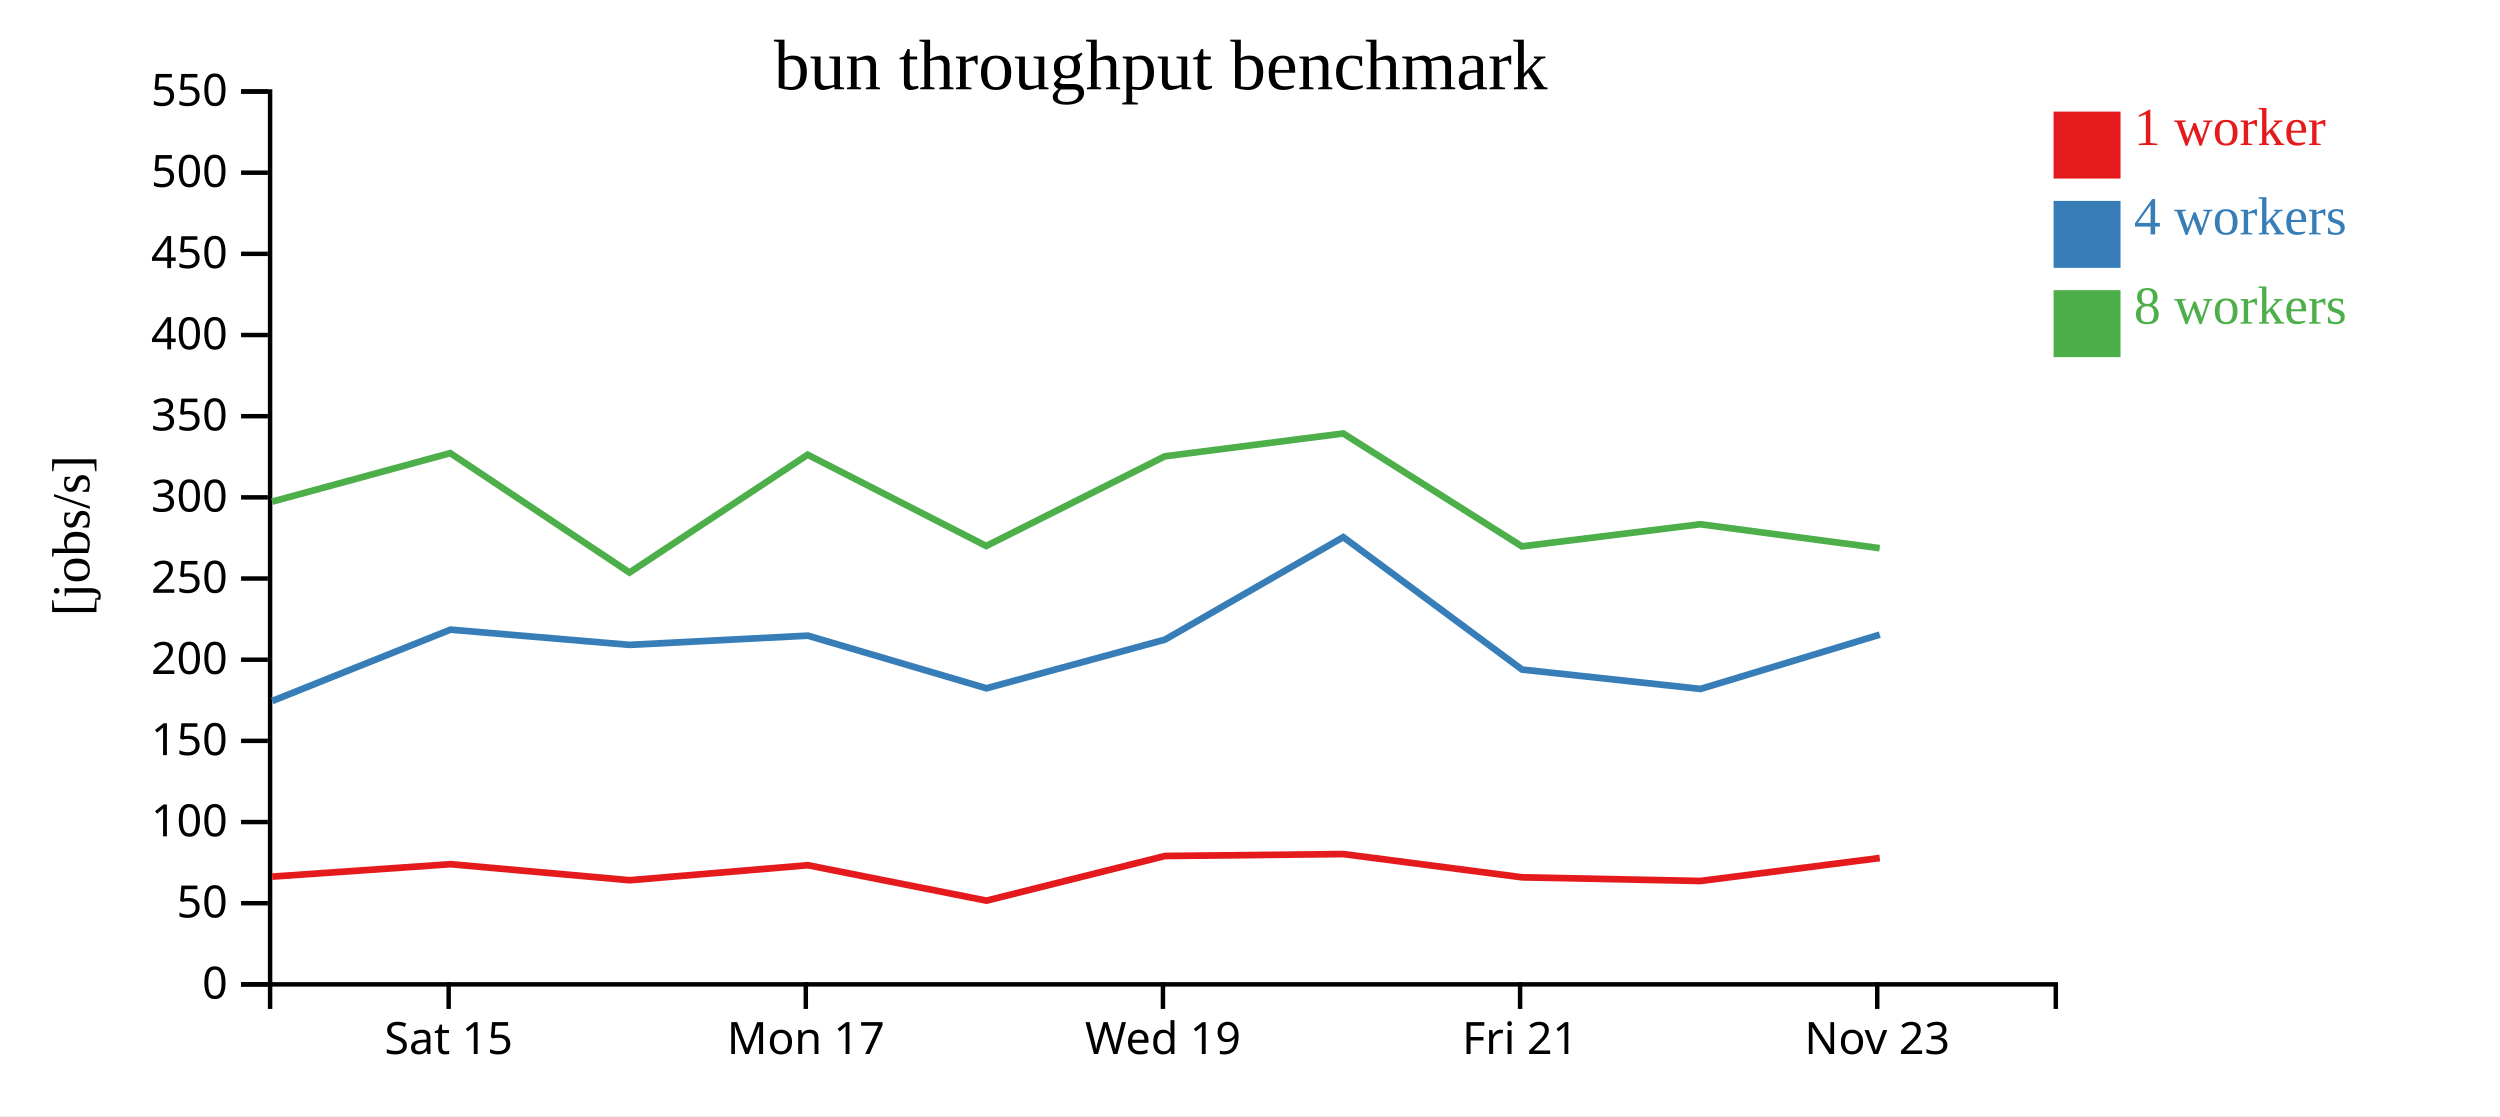
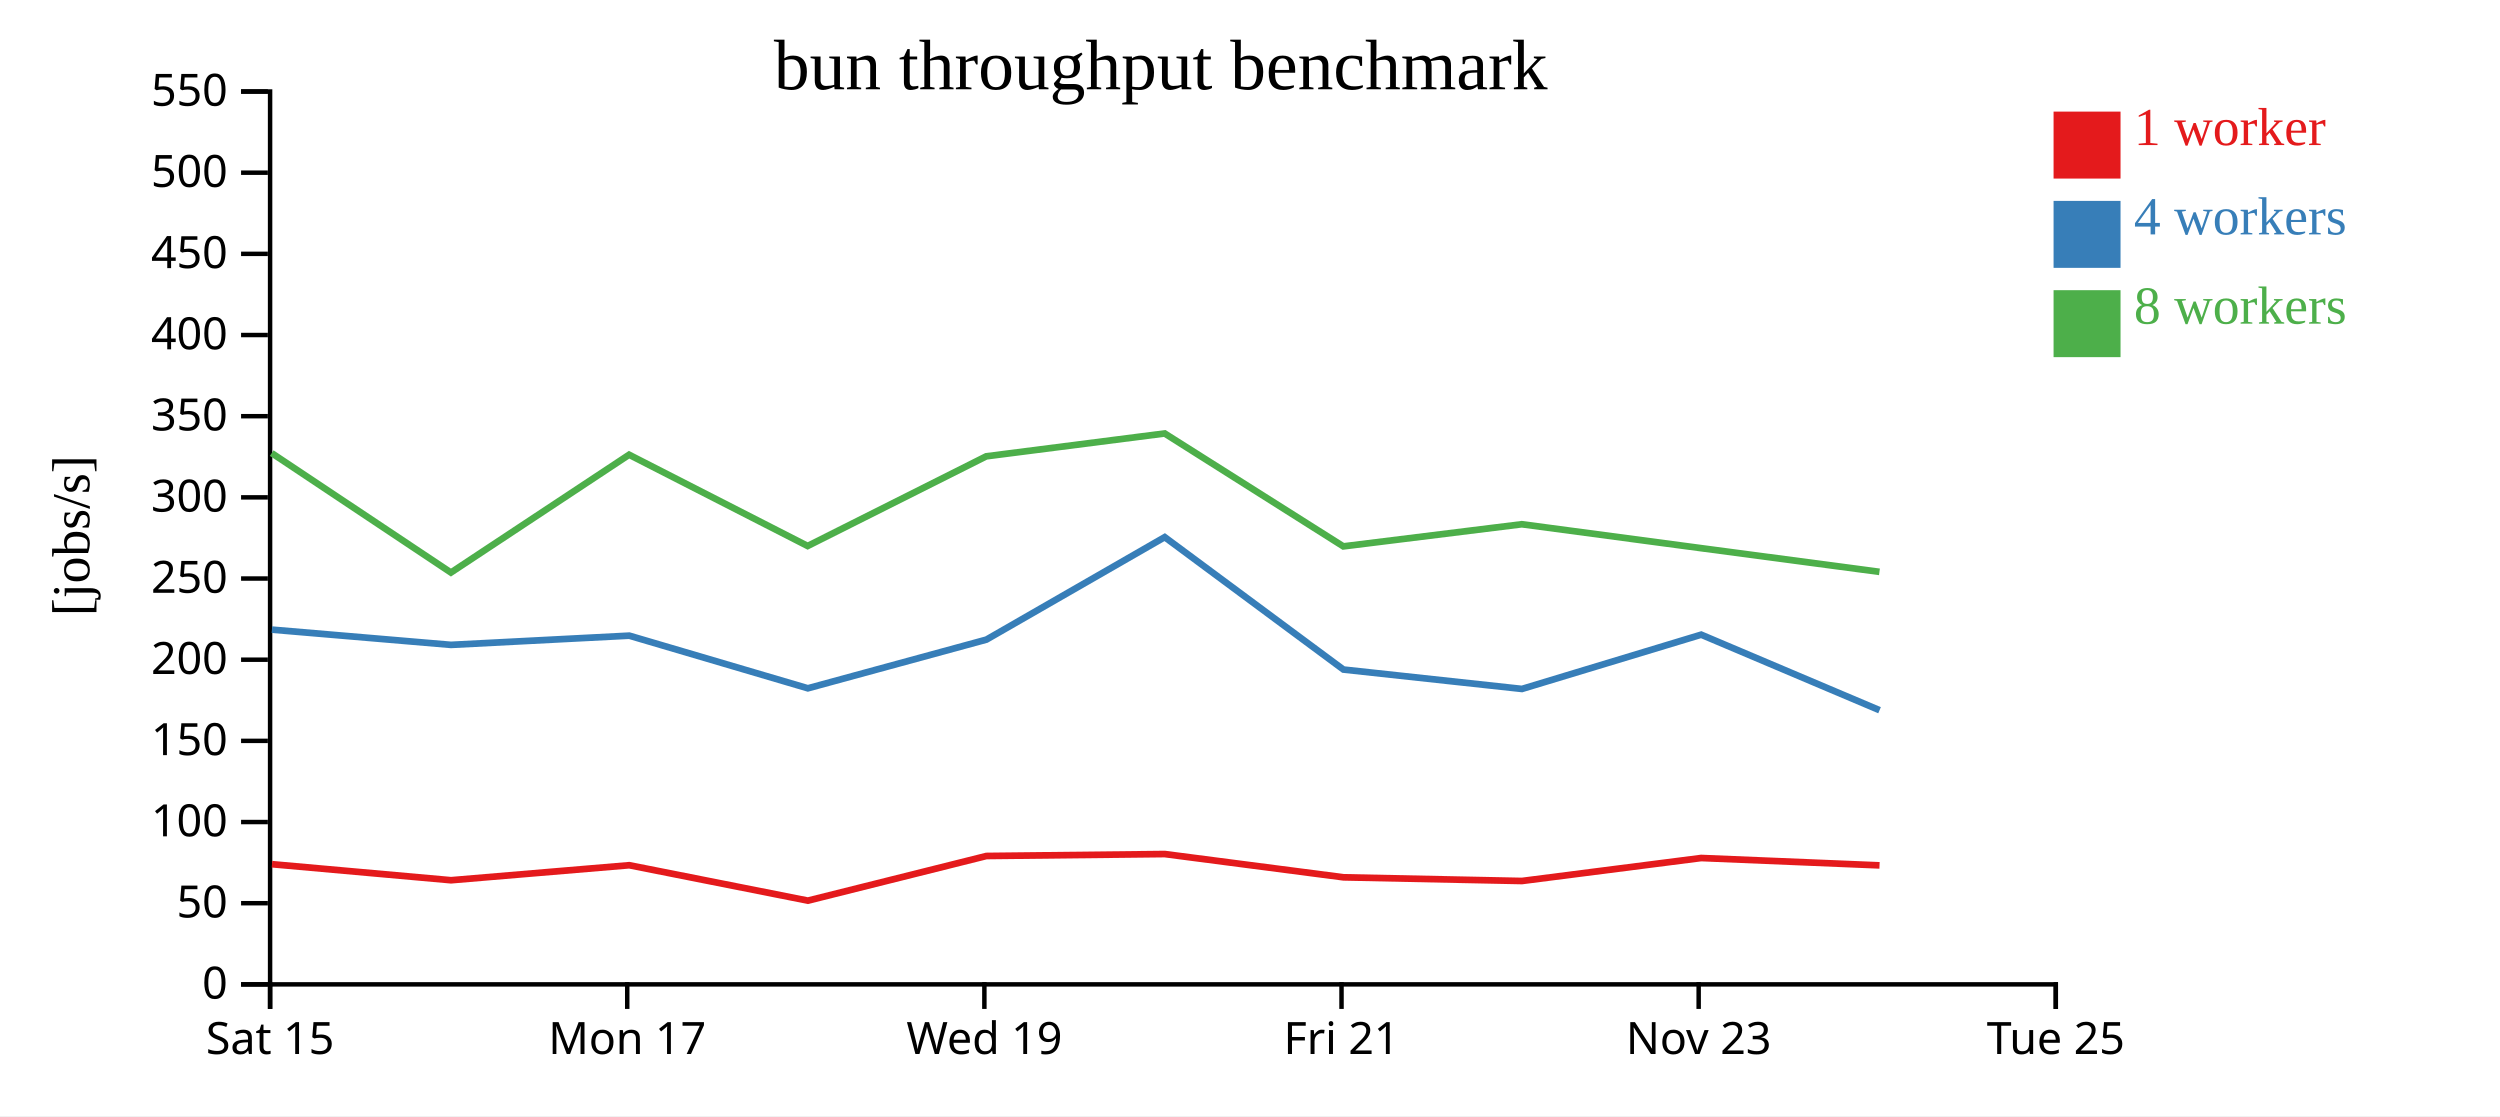
<svg xmlns="http://www.w3.org/2000/svg" width="560" height="250">
  <rect width="100%" height="100%" fill="white" />
  <g transform="translate(60,20)">
    <g transform="translate(0,200)" fill="none" font-size="10" font-family="sans-serif" text-anchor="middle">
      <path class="domain" stroke="currentColor" d="M0.5,6V0.5H400.5V6" />
-       <g class="tick" opacity="1" transform="translate(40.5,0)">
+       <g class="tick" opacity="1" transform="translate(0.5,0)">
        <line stroke="currentColor" y2="6" />
        <text fill="currentColor" y="9" dy="0.71em">Sat 15</text>
      </g>
-       <g class="tick" opacity="1" transform="translate(120.5,0)">
+       <g class="tick" opacity="1" transform="translate(80.5,0)">
        <line stroke="currentColor" y2="6" />
        <text fill="currentColor" y="9" dy="0.71em">Mon 17</text>
      </g>
-       <g class="tick" opacity="1" transform="translate(200.5,0)">
+       <g class="tick" opacity="1" transform="translate(160.5,0)">
        <line stroke="currentColor" y2="6" />
        <text fill="currentColor" y="9" dy="0.71em">Wed 19</text>
      </g>
-       <g class="tick" opacity="1" transform="translate(280.5,0)">
+       <g class="tick" opacity="1" transform="translate(240.5,0)">
        <line stroke="currentColor" y2="6" />
        <text fill="currentColor" y="9" dy="0.71em">Fri 21</text>
      </g>
-       <g class="tick" opacity="1" transform="translate(360.5,0)">
+       <g class="tick" opacity="1" transform="translate(320.5,0)">
        <line stroke="currentColor" y2="6" />
        <text fill="currentColor" y="9" dy="0.71em">Nov 23</text>
+       </g>
+       <g class="tick" opacity="1" transform="translate(400.5,0)">
+         <line stroke="currentColor" y2="6" />
+         <text fill="currentColor" y="9" dy="0.71em">Tue 25</text>
      </g>
    </g>
    <g fill="none" font-size="10" font-family="sans-serif" text-anchor="end">
      <path class="domain" stroke="currentColor" d="M-6,200.5H0.5V0.5H-6" />
      <g class="tick" opacity="1" transform="translate(0,200.5)">
        <line stroke="currentColor" x2="-6" />
        <text fill="currentColor" x="-9" dy="0.32em">0</text>
      </g>
      <g class="tick" opacity="1" transform="translate(0,182.3182)">
        <line stroke="currentColor" x2="-6" />
        <text fill="currentColor" x="-9" dy="0.32em">50</text>
      </g>
      <g class="tick" opacity="1" transform="translate(0,164.1364)">
        <line stroke="currentColor" x2="-6" />
        <text fill="currentColor" x="-9" dy="0.32em">100</text>
      </g>
      <g class="tick" opacity="1" transform="translate(0,145.9545)">
        <line stroke="currentColor" x2="-6" />
        <text fill="currentColor" x="-9" dy="0.32em">150</text>
      </g>
      <g class="tick" opacity="1" transform="translate(0,127.7727)">
        <line stroke="currentColor" x2="-6" />
        <text fill="currentColor" x="-9" dy="0.32em">200</text>
      </g>
      <g class="tick" opacity="1" transform="translate(0,109.5909)">
        <line stroke="currentColor" x2="-6" />
        <text fill="currentColor" x="-9" dy="0.32em">250</text>
      </g>
      <g class="tick" opacity="1" transform="translate(0,91.40909)">
        <line stroke="currentColor" x2="-6" />
        <text fill="currentColor" x="-9" dy="0.32em">300</text>
      </g>
      <g class="tick" opacity="1" transform="translate(0,73.22727)">
        <line stroke="currentColor" x2="-6" />
        <text fill="currentColor" x="-9" dy="0.32em">350</text>
      </g>
      <g class="tick" opacity="1" transform="translate(0,55.04545)">
        <line stroke="currentColor" x2="-6" />
        <text fill="currentColor" x="-9" dy="0.32em">400</text>
      </g>
      <g class="tick" opacity="1" transform="translate(0,36.86364)">
        <line stroke="currentColor" x2="-6" />
        <text fill="currentColor" x="-9" dy="0.32em">450</text>
      </g>
      <g class="tick" opacity="1" transform="translate(0,18.68182)">
        <line stroke="currentColor" x2="-6" />
        <text fill="currentColor" x="-9" dy="0.32em">500</text>
      </g>
      <g class="tick" opacity="1" transform="translate(0,0.5)">
        <line stroke="currentColor" x2="-6" />
        <text fill="currentColor" x="-9" dy="0.32em">550</text>
      </g>
    </g>
    <text text-anchor="middle" style="font-size: 12px" transform="rotate(-90)" y="-40" x="-100">[jobs/s]</text>
    <text text-anchor="middle" style="font-size: 16px" y="0" x="200">bun throughput benchmark</text>
-     <path class="line" fill="none" stroke="#e41a1c" stroke-width="1.5" d="M0.97,176.363L40.923,173.581L81.031,177.173L120.952,173.809L160.965,181.745L200.957,171.741L240.898,171.308L280.952,176.521L320.91,177.341L361.062,172.195" />
-     <path class="line" fill="none" stroke="#377eb8" stroke-width="1.5" d="M0.97,137.022L40.909,121.04L81.014,124.452L120.959,122.388L160.962,134.179L200.958,123.273L240.897,100.319L280.929,129.98L320.918,134.322L361.069,122.167" />
-     <path class="line" fill="none" stroke="#4daf4a" stroke-width="1.5" d="M0.933,92.373L40.864,81.5L81.008,108.25L120.92,81.86L160.915,102.301L200.916,82.217L240.889,77.095L280.906,102.388L320.88,97.432L361.048,102.788" />
+     <path class="line" fill="none" stroke="#e41a1c" stroke-width="1.5" d="M0.923,173.581L41.031,177.173L80.952,173.809L120.965,181.745L160.957,171.741L200.898,171.308L240.952,176.521L280.91,177.341L321.062,172.195L361.014,173.843" />
+     <path class="line" fill="none" stroke="#377eb8" stroke-width="1.5" d="M0.909,121.04L41.014,124.452L80.959,122.388L120.962,134.179L160.958,123.273L200.897,100.319L240.929,129.98L280.918,134.322L321.069,122.167L361.02,139.089" />
+     <path class="line" fill="none" stroke="#4daf4a" stroke-width="1.5" d="M0.864,81.5L41.008,108.25L80.92,81.86L120.915,102.301L160.916,82.217L200.889,77.095L240.906,102.388L280.88,97.432L321.048,102.788L360.997,108.095" />
    <rect class="dot" x="400" y="5" width="15" height="15" style="fill: #e41a1c;" />
    <rect class="dot" x="400" y="25" width="15" height="15" style="fill: #377eb8;" />
    <rect class="dot" x="400" y="45" width="15" height="15" style="fill: #4daf4a;" />
    <text class="label" x="418" y="12.5" style="fill: #e41a1c; alignment-baseline: middle;" text-anchor="left">1 worker</text>
    <text class="label" x="418" y="32.5" style="fill: #377eb8; alignment-baseline: middle;" text-anchor="left">4 workers</text>
    <text class="label" x="418" y="52.5" style="fill: #4daf4a; alignment-baseline: middle;" text-anchor="left">8 workers</text>
  </g>
</svg>
